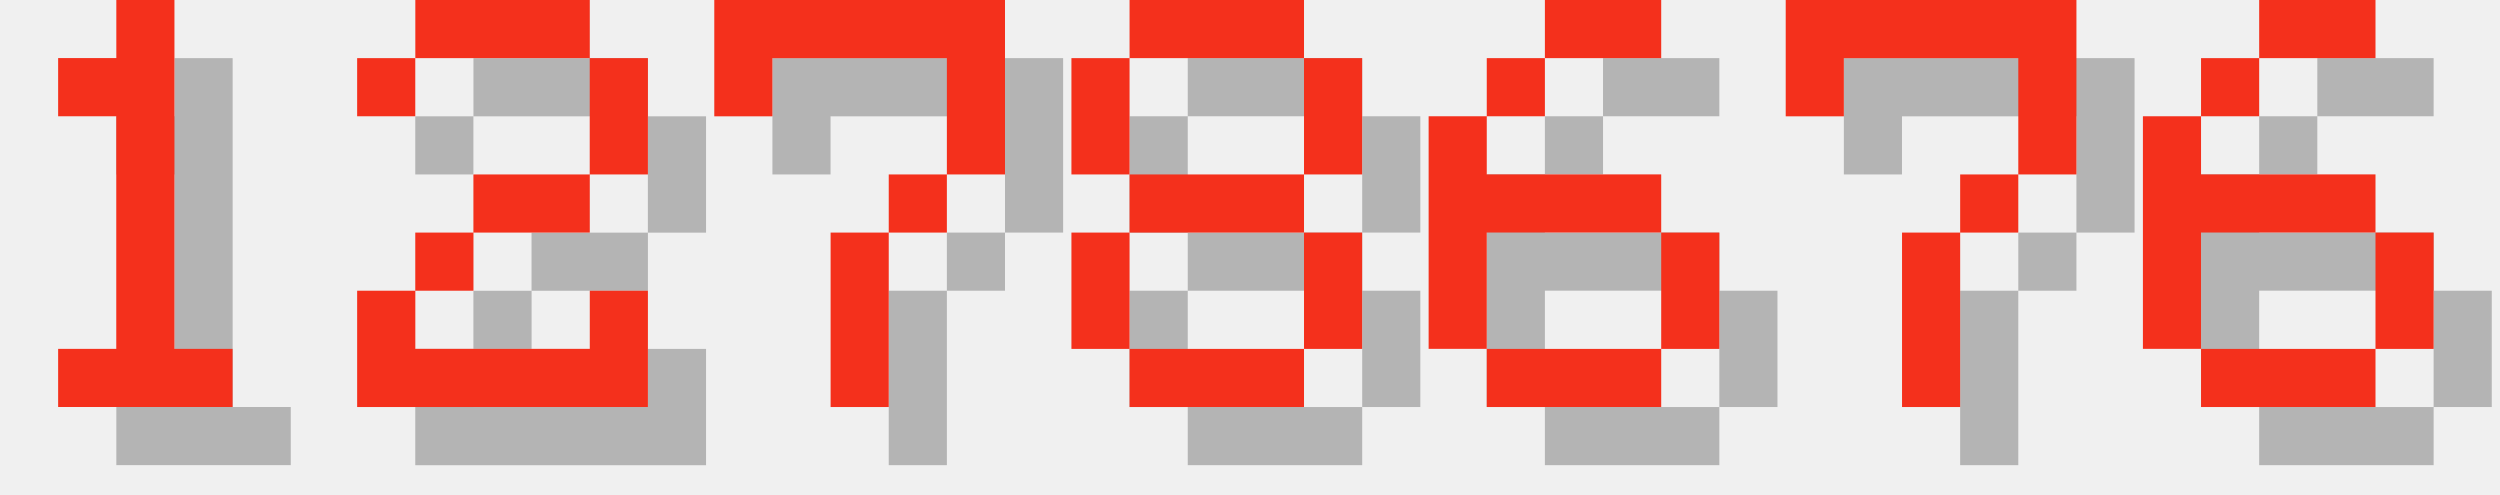
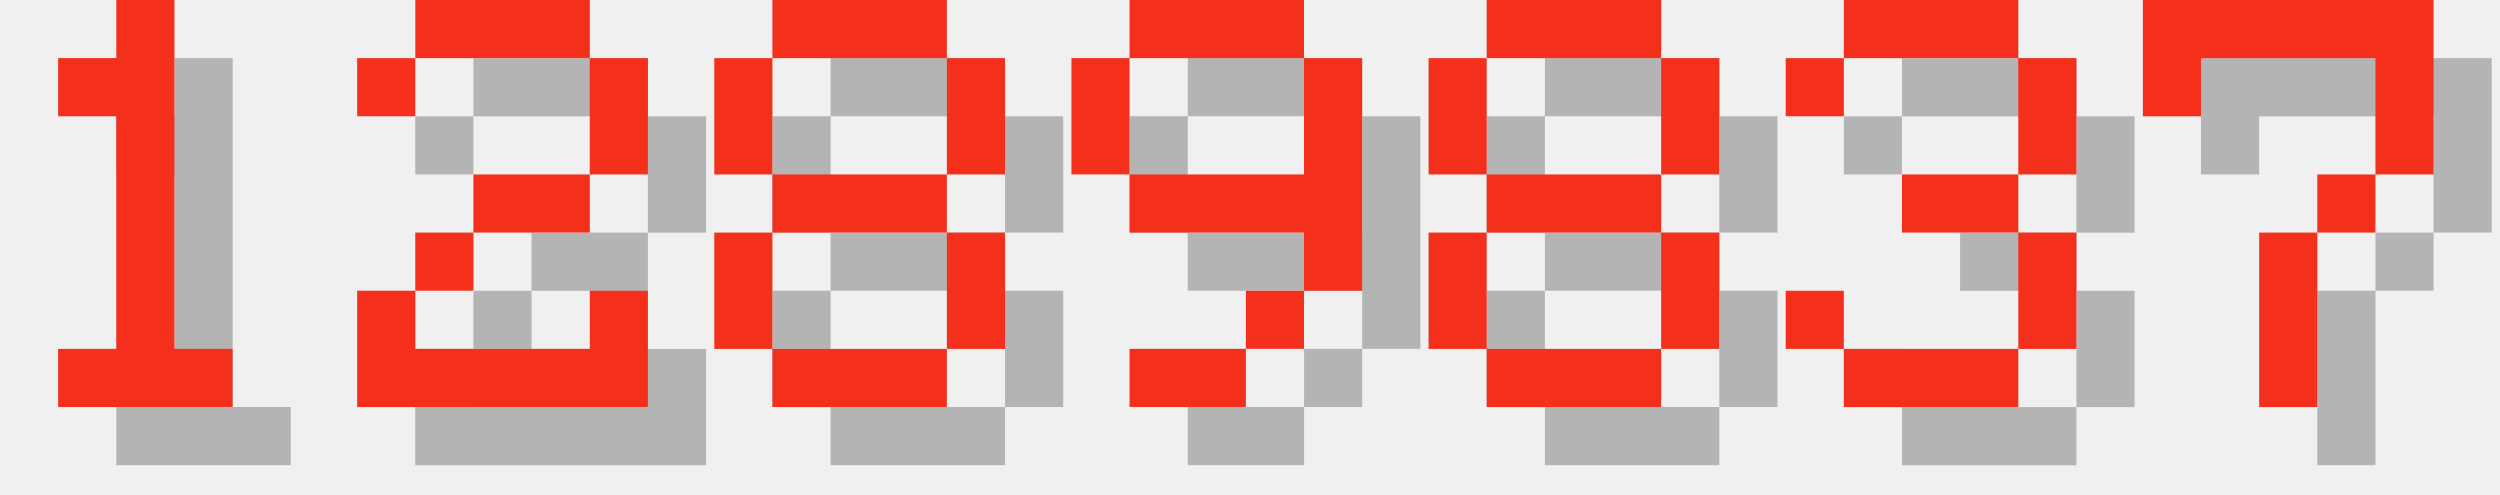
<svg xmlns="http://www.w3.org/2000/svg" version="1.1" width="182.0" height="36">
  <style>
        .text-foreground {
            fill: #F4301C;
        }
        .text-shadow {
            fill: #000000;
            fill-opacity: 0.25;
        }
    </style>
  <g class="digit" id="digit_1" transform="translate(0.0, 0), scale(4)">
    <path id="digit_1_shadow" class="text-shadow" d="m2.117 2.117v1.058h1.058v4.233h-1.058v1.058h3.175v-1.058h-1.058v-6.35h-1.058v1.058h-1.058z" fill-opacity=".5" style="paint-order:stroke fill markers" />
    <path id="digit_1_fg" class="text-foreground" d="m1.058 1.058v1.058h1.058v4.233h-1.058v1.058h3.175v-1.058h-1.058v-6.35h-1.058v1.058h-1.058z" fill="#fff" style="paint-order:stroke fill markers" />
  </g>
  <g class="digit" id="digit_2" transform="translate(26.0, 0), scale(4)">
    <path id="digit_2_shadow" class="text-shadow" d="m1.058 2.117v1.058h1.058v-1.058h3.175v2.117h-2.117v1.058h-1.058v1.058h-1.058v2.117h5.292v-2.117h-1.058v1.058h-3.175v-1.058h1.058v-1.058h2.117v-1.058h1.058v-2.117h-1.058v-1.058h-3.175v1.058h-1.058z" fill-opacity=".5" style="paint-order:stroke fill markers" />
    <path id="digit_2_fg" class="text-foreground" d="m0 1.058v1.058h1.058v-1.058h3.175v2.117h-2.117v1.058h-1.058v1.058h-1.058v2.117h5.292v-2.117h-1.058v1.058h-3.175v-1.058h1.058v-1.058h2.117v-1.058h1.058v-2.117h-1.058v-1.058h-3.175v1.058h-1.058z" fill="#fff" style="paint-order:stroke fill markers" />
  </g>
-   <g class="digit" id="digit_7" transform="translate(52.0, 0), scale(4)">
+   <g class="digit" id="digit_8" transform="translate(52.0, 0), scale(4)">
+     <path id="digit_8_shadow" class="text-shadow" d="m2.117 1.058v1.058h3.175v-1.058h-3.175zm3.175 1.058v2.117h1.058v-2.117h-1.058zm0 2.117h-3.175v1.058h3.175v-1.058zm0 1.058v2.117h1.058v-2.117h-1.058zm0 2.117h-3.175v1.058h3.175v-1.058zm-3.175 0v-2.117h-1.058v2.117h1.058zm0-3.175v-2.117h-1.058v2.117h1.058z" fill-opacity=".5" style="paint-order:stroke fill markers" />
+     <path id="digit_8_fg" class="text-foreground" d="m1.058 0v1.058h3.175v-1.058h-3.175zm3.175 1.058v2.117h1.058v-2.117h-1.058zm0 2.117h-3.175v1.058h3.175v-1.058zm0 1.058v2.117h1.058v-2.117h-1.058zm0 2.117h-3.175v1.058h3.175v-1.058zm-3.175 0v-2.117h-1.058v2.117h1.058zm0-3.175v-2.117h-1.058v2.117h1.058z" fill="#fff" style="paint-order:stroke fill markers" />
+   </g>
+   <g class="digit" id="digit_9" transform="translate(78.0, 0), scale(4)">
+     <path id="digit_9_shadow" class="text-shadow" d="m2.117 1.058v1.058h3.175v-1.058h-3.175zm3.175 1.058v2.117h-3.175v1.058h3.175v1.058h1.058v-4.233h-1.058zm0 4.233h-1.058v1.058h1.058v-1.058zm-1.058 1.058h-2.117v1.058h2.117v-1.058zm-2.117-3.175v-2.117h-1.058v2.117h1.058z" fill-opacity=".5" style="paint-order:stroke fill markers" />
+     <path id="digit_9_fg" class="text-foreground" d="m1.058 0v1.058h3.175v-1.058h-3.175zm3.175 1.058v2.117h-3.175v1.058h3.175v1.058h1.058v-4.233h-1.058zm0 4.233h-1.058v1.058h1.058v-1.058zm-1.058 1.058h-2.117v1.058h2.117v-1.058zm-2.117-3.175v-2.117h-1.058v2.117h1.058z" fill="#fff" style="paint-order:stroke fill markers" />
+   </g>
+   <g class="digit" id="digit_8" transform="translate(104.0, 0), scale(4)">
+     <path id="digit_8_shadow" class="text-shadow" d="m2.117 1.058v1.058h3.175v-1.058h-3.175zm3.175 1.058v2.117h1.058v-2.117h-1.058zm0 2.117h-3.175v1.058h3.175v-1.058zm0 1.058v2.117h1.058v-2.117h-1.058zm0 2.117h-3.175v1.058h3.175v-1.058zm-3.175 0v-2.117h-1.058v2.117h1.058zm0-3.175v-2.117h-1.058v2.117h1.058z" fill-opacity=".5" style="paint-order:stroke fill markers" />
+     <path id="digit_8_fg" class="text-foreground" d="m1.058 0v1.058h3.175v-1.058h-3.175zm3.175 1.058v2.117h1.058v-2.117h-1.058zm0 2.117h-3.175v1.058h3.175v-1.058zm0 1.058v2.117h1.058v-2.117h-1.058zm0 2.117h-3.175v1.058h3.175v-1.058zm-3.175 0v-2.117h-1.058v2.117h1.058zm0-3.175v-2.117h-1.058v2.117h1.058z" fill="#fff" style="paint-order:stroke fill markers" />
+   </g>
+   <g class="digit" id="digit_3" transform="translate(130.0, 0), scale(4)">
+     <path id="digit_3_shadow" class="text-shadow" d="m1.058 2.117v1.058h1.058v-1.058h3.175v2.117h-2.117v1.058h2.117v2.117h-3.175v-1.058h-1.058v1.058h1.058v1.058h3.175v-1.058h1.058v-2.117h-1.058v-1.058h1.058v-2.117h-1.058v-1.058h-3.175v1.058h-1.058z" fill-opacity=".5" style="paint-order:stroke fill markers" />
+     <path id="digit_3_fg" class="text-foreground" d="m0 1.058v1.058h1.058v-1.058h3.175v2.117h-2.117v1.058h2.117v2.117h-3.175v-1.058h-1.058v1.058h1.058v1.058h3.175v-1.058h1.058v-2.117h-1.058v-1.058h1.058v-2.117h-1.058v-1.058h-3.175v1.058h-1.058z" fill="#fff" style="paint-order:stroke fill markers" />
+   </g>
+   <g class="digit" id="digit_7" transform="translate(156.0, 0), scale(4)">
    <path id="digit_7_shadow" class="text-shadow" d="m1.058 1.058 2e-6 2.117h1.058v-1.058h3.175v1.058l2e-7 1.058h-1.058v1.058h-1.058l4e-7 3.175 1.058 1e-7v-3.175h1.058v-1.058h1.058l5e-7 -1.058v-2.117z" fill-opacity=".5" style="paint-order:stroke fill markers" />
    <path id="digit_7_fg" class="text-foreground" d="m0 0 2e-6 2.117h1.058v-1.058h3.175v1.058l2e-7 1.058h-1.058v1.058h-1.058l4e-7 3.175 1.058 1e-7v-3.175h1.058v-1.058h1.058l5e-7 -1.058v-2.117z" fill="#fff" style="paint-order:stroke fill markers" />
  </g>
-   <g class="digit" id="digit_8" transform="translate(78.0, 0), scale(4)">
-     <path id="digit_8_shadow" class="text-shadow" d="m2.117 1.058v1.058h3.175v-1.058h-3.175zm3.175 1.058v2.117h1.058v-2.117h-1.058zm0 2.117h-3.175v1.058h3.175v-1.058zm0 1.058v2.117h1.058v-2.117h-1.058zm0 2.117h-3.175v1.058h3.175v-1.058zm-3.175 0v-2.117h-1.058v2.117h1.058zm0-3.175v-2.117h-1.058v2.117h1.058z" fill-opacity=".5" style="paint-order:stroke fill markers" />
-     <path id="digit_8_fg" class="text-foreground" d="m1.058 0v1.058h3.175v-1.058h-3.175zm3.175 1.058v2.117h1.058v-2.117h-1.058zm0 2.117h-3.175v1.058h3.175v-1.058zm0 1.058v2.117h1.058v-2.117h-1.058zm0 2.117h-3.175v1.058h3.175v-1.058zm-3.175 0v-2.117h-1.058v2.117h1.058zm0-3.175v-2.117h-1.058v2.117h1.058z" fill="#fff" style="paint-order:stroke fill markers" />
-   </g>
-   <g class="digit" id="digit_6" transform="translate(104.0, 0), scale(4)">
-     <path id="digit_6_shadow" class="text-shadow" d="m3.175 1.058v1.058h2.117v-1.058h-2.117zm0 1.058h-1.058v1.058h1.058v-1.058zm-1.058 1.058h-1.058v4.233h1.058v-2.117h3.175v-1.058h-3.175v-1.058zm3.175 2.117v2.117h1.058v-2.117h-1.058zm0 2.117h-3.175v1.058h3.175v-1.058z" fill-opacity=".5" style="paint-order:stroke fill markers" />
-     <path id="digit_6_fg" class="text-foreground" d="m2.117 0v1.058h2.117v-1.058h-2.117zm0 1.058h-1.058v1.058h1.058v-1.058zm-1.058 1.058h-1.058v4.233h1.058v-2.117h3.175v-1.058h-3.175v-1.058zm3.175 2.117v2.117h1.058v-2.117h-1.058zm0 2.117h-3.175v1.058h3.175v-1.058z" fill="#fff" style="paint-order:stroke fill markers" />
-   </g>
-   <g class="digit" id="digit_7" transform="translate(130.0, 0), scale(4)">
-     <path id="digit_7_shadow" class="text-shadow" d="m1.058 1.058 2e-6 2.117h1.058v-1.058h3.175v1.058l2e-7 1.058h-1.058v1.058h-1.058l4e-7 3.175 1.058 1e-7v-3.175h1.058v-1.058h1.058l5e-7 -1.058v-2.117z" fill-opacity=".5" style="paint-order:stroke fill markers" />
-     <path id="digit_7_fg" class="text-foreground" d="m0 0 2e-6 2.117h1.058v-1.058h3.175v1.058l2e-7 1.058h-1.058v1.058h-1.058l4e-7 3.175 1.058 1e-7v-3.175h1.058v-1.058h1.058l5e-7 -1.058v-2.117z" fill="#fff" style="paint-order:stroke fill markers" />
-   </g>
-   <g class="digit" id="digit_6" transform="translate(156.0, 0), scale(4)">
-     <path id="digit_6_shadow" class="text-shadow" d="m3.175 1.058v1.058h2.117v-1.058h-2.117zm0 1.058h-1.058v1.058h1.058v-1.058zm-1.058 1.058h-1.058v4.233h1.058v-2.117h3.175v-1.058h-3.175v-1.058zm3.175 2.117v2.117h1.058v-2.117h-1.058zm0 2.117h-3.175v1.058h3.175v-1.058z" fill-opacity=".5" style="paint-order:stroke fill markers" />
-     <path id="digit_6_fg" class="text-foreground" d="m2.117 0v1.058h2.117v-1.058h-2.117zm0 1.058h-1.058v1.058h1.058v-1.058zm-1.058 1.058h-1.058v4.233h1.058v-2.117h3.175v-1.058h-3.175v-1.058zm3.175 2.117v2.117h1.058v-2.117h-1.058zm0 2.117h-3.175v1.058h3.175v-1.058z" fill="#fff" style="paint-order:stroke fill markers" />
-   </g>
</svg>
